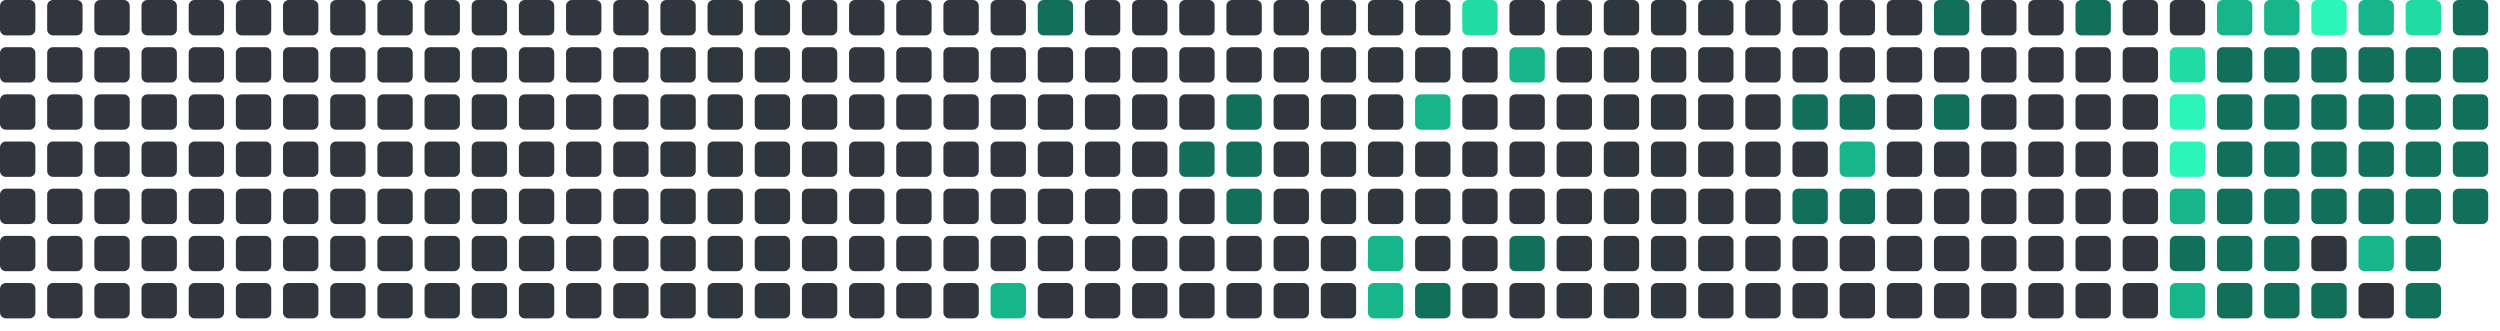
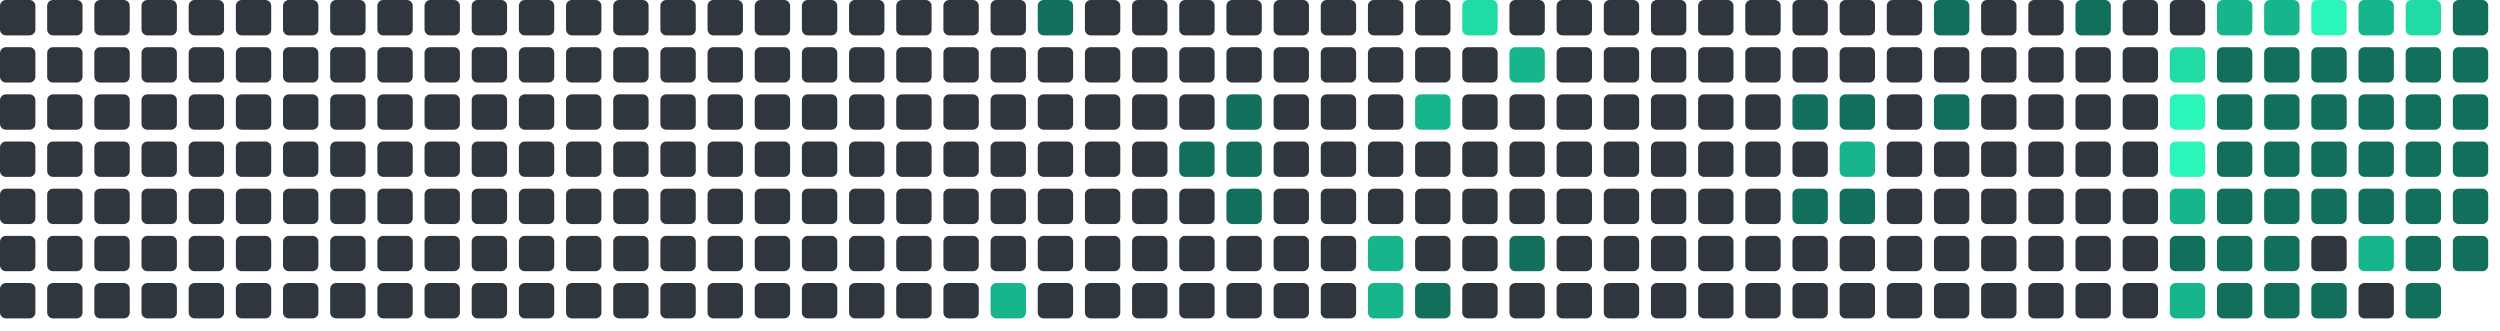
<svg xmlns="http://www.w3.org/2000/svg" viewBox="0 0 848 112" width="848" height="112">
  <rect x="0" y="0" width="12" height="12" rx="2" fill="#30363d" />
  <rect x="0" y="16" width="12" height="12" rx="2" fill="#30363d" />
  <rect x="0" y="32" width="12" height="12" rx="2" fill="#30363d" />
  <rect x="0" y="48" width="12" height="12" rx="2" fill="#30363d" />
  <rect x="0" y="64" width="12" height="12" rx="2" fill="#30363d" />
  <rect x="0" y="80" width="12" height="12" rx="2" fill="#30363d" />
  <rect x="0" y="96" width="12" height="12" rx="2" fill="#30363d" />
  <rect x="16" y="0" width="12" height="12" rx="2" fill="#30363d" />
  <rect x="16" y="16" width="12" height="12" rx="2" fill="#30363d" />
  <rect x="16" y="32" width="12" height="12" rx="2" fill="#30363d" />
  <rect x="16" y="48" width="12" height="12" rx="2" fill="#30363d" />
  <rect x="16" y="64" width="12" height="12" rx="2" fill="#30363d" />
  <rect x="16" y="80" width="12" height="12" rx="2" fill="#30363d" />
  <rect x="16" y="96" width="12" height="12" rx="2" fill="#30363d" />
  <rect x="32" y="0" width="12" height="12" rx="2" fill="#30363d" />
  <rect x="32" y="16" width="12" height="12" rx="2" fill="#30363d" />
  <rect x="32" y="32" width="12" height="12" rx="2" fill="#30363d" />
  <rect x="32" y="48" width="12" height="12" rx="2" fill="#30363d" />
  <rect x="32" y="64" width="12" height="12" rx="2" fill="#30363d" />
  <rect x="32" y="80" width="12" height="12" rx="2" fill="#30363d" />
  <rect x="32" y="96" width="12" height="12" rx="2" fill="#30363d" />
  <rect x="48" y="0" width="12" height="12" rx="2" fill="#30363d" />
  <rect x="48" y="16" width="12" height="12" rx="2" fill="#30363d" />
  <rect x="48" y="32" width="12" height="12" rx="2" fill="#30363d" />
  <rect x="48" y="48" width="12" height="12" rx="2" fill="#30363d" />
  <rect x="48" y="64" width="12" height="12" rx="2" fill="#30363d" />
  <rect x="48" y="80" width="12" height="12" rx="2" fill="#30363d" />
  <rect x="48" y="96" width="12" height="12" rx="2" fill="#30363d" />
  <rect x="64" y="0" width="12" height="12" rx="2" fill="#30363d" />
  <rect x="64" y="16" width="12" height="12" rx="2" fill="#30363d" />
  <rect x="64" y="32" width="12" height="12" rx="2" fill="#30363d" />
  <rect x="64" y="48" width="12" height="12" rx="2" fill="#30363d" />
  <rect x="64" y="64" width="12" height="12" rx="2" fill="#30363d" />
  <rect x="64" y="80" width="12" height="12" rx="2" fill="#30363d" />
  <rect x="64" y="96" width="12" height="12" rx="2" fill="#30363d" />
  <rect x="80" y="0" width="12" height="12" rx="2" fill="#30363d" />
  <rect x="80" y="16" width="12" height="12" rx="2" fill="#30363d" />
  <rect x="80" y="32" width="12" height="12" rx="2" fill="#30363d" />
  <rect x="80" y="48" width="12" height="12" rx="2" fill="#30363d" />
  <rect x="80" y="64" width="12" height="12" rx="2" fill="#30363d" />
  <rect x="80" y="80" width="12" height="12" rx="2" fill="#30363d" />
  <rect x="80" y="96" width="12" height="12" rx="2" fill="#30363d" />
  <rect x="96" y="0" width="12" height="12" rx="2" fill="#30363d" />
  <rect x="96" y="16" width="12" height="12" rx="2" fill="#30363d" />
  <rect x="96" y="32" width="12" height="12" rx="2" fill="#30363d" />
  <rect x="96" y="48" width="12" height="12" rx="2" fill="#30363d" />
  <rect x="96" y="64" width="12" height="12" rx="2" fill="#30363d" />
  <rect x="96" y="80" width="12" height="12" rx="2" fill="#30363d" />
  <rect x="96" y="96" width="12" height="12" rx="2" fill="#30363d" />
  <rect x="112" y="0" width="12" height="12" rx="2" fill="#30363d" />
  <rect x="112" y="16" width="12" height="12" rx="2" fill="#30363d" />
  <rect x="112" y="32" width="12" height="12" rx="2" fill="#30363d" />
  <rect x="112" y="48" width="12" height="12" rx="2" fill="#30363d" />
  <rect x="112" y="64" width="12" height="12" rx="2" fill="#30363d" />
  <rect x="112" y="80" width="12" height="12" rx="2" fill="#30363d" />
  <rect x="112" y="96" width="12" height="12" rx="2" fill="#30363d" />
  <rect x="128" y="0" width="12" height="12" rx="2" fill="#30363d" />
  <rect x="128" y="16" width="12" height="12" rx="2" fill="#30363d" />
  <rect x="128" y="32" width="12" height="12" rx="2" fill="#30363d" />
  <rect x="128" y="48" width="12" height="12" rx="2" fill="#30363d" />
  <rect x="128" y="64" width="12" height="12" rx="2" fill="#30363d" />
  <rect x="128" y="80" width="12" height="12" rx="2" fill="#30363d" />
  <rect x="128" y="96" width="12" height="12" rx="2" fill="#30363d" />
  <rect x="144" y="0" width="12" height="12" rx="2" fill="#30363d" />
  <rect x="144" y="16" width="12" height="12" rx="2" fill="#30363d" />
  <rect x="144" y="32" width="12" height="12" rx="2" fill="#30363d" />
  <rect x="144" y="48" width="12" height="12" rx="2" fill="#30363d" />
  <rect x="144" y="64" width="12" height="12" rx="2" fill="#30363d" />
  <rect x="144" y="80" width="12" height="12" rx="2" fill="#30363d" />
  <rect x="144" y="96" width="12" height="12" rx="2" fill="#30363d" />
  <rect x="160" y="0" width="12" height="12" rx="2" fill="#30363d" />
  <rect x="160" y="16" width="12" height="12" rx="2" fill="#30363d" />
  <rect x="160" y="32" width="12" height="12" rx="2" fill="#30363d" />
  <rect x="160" y="48" width="12" height="12" rx="2" fill="#30363d" />
  <rect x="160" y="64" width="12" height="12" rx="2" fill="#30363d" />
  <rect x="160" y="80" width="12" height="12" rx="2" fill="#30363d" />
  <rect x="160" y="96" width="12" height="12" rx="2" fill="#30363d" />
  <rect x="176" y="0" width="12" height="12" rx="2" fill="#30363d" />
  <rect x="176" y="16" width="12" height="12" rx="2" fill="#30363d" />
  <rect x="176" y="32" width="12" height="12" rx="2" fill="#30363d" />
  <rect x="176" y="48" width="12" height="12" rx="2" fill="#30363d" />
  <rect x="176" y="64" width="12" height="12" rx="2" fill="#30363d" />
  <rect x="176" y="80" width="12" height="12" rx="2" fill="#30363d" />
  <rect x="176" y="96" width="12" height="12" rx="2" fill="#30363d" />
  <rect x="192" y="0" width="12" height="12" rx="2" fill="#30363d" />
  <rect x="192" y="16" width="12" height="12" rx="2" fill="#30363d" />
  <rect x="192" y="32" width="12" height="12" rx="2" fill="#30363d" />
  <rect x="192" y="48" width="12" height="12" rx="2" fill="#30363d" />
  <rect x="192" y="64" width="12" height="12" rx="2" fill="#30363d" />
  <rect x="192" y="80" width="12" height="12" rx="2" fill="#30363d" />
  <rect x="192" y="96" width="12" height="12" rx="2" fill="#30363d" />
  <rect x="208" y="0" width="12" height="12" rx="2" fill="#30363d" />
  <rect x="208" y="16" width="12" height="12" rx="2" fill="#30363d" />
  <rect x="208" y="32" width="12" height="12" rx="2" fill="#30363d" />
  <rect x="208" y="48" width="12" height="12" rx="2" fill="#30363d" />
  <rect x="208" y="64" width="12" height="12" rx="2" fill="#30363d" />
  <rect x="208" y="80" width="12" height="12" rx="2" fill="#30363d" />
  <rect x="208" y="96" width="12" height="12" rx="2" fill="#30363d" />
  <rect x="224" y="0" width="12" height="12" rx="2" fill="#30363d" />
  <rect x="224" y="16" width="12" height="12" rx="2" fill="#30363d" />
  <rect x="224" y="32" width="12" height="12" rx="2" fill="#30363d" />
  <rect x="224" y="48" width="12" height="12" rx="2" fill="#30363d" />
  <rect x="224" y="64" width="12" height="12" rx="2" fill="#30363d" />
  <rect x="224" y="80" width="12" height="12" rx="2" fill="#30363d" />
  <rect x="224" y="96" width="12" height="12" rx="2" fill="#30363d" />
  <rect x="240" y="0" width="12" height="12" rx="2" fill="#30363d" />
  <rect x="240" y="16" width="12" height="12" rx="2" fill="#30363d" />
  <rect x="240" y="32" width="12" height="12" rx="2" fill="#30363d" />
  <rect x="240" y="48" width="12" height="12" rx="2" fill="#30363d" />
  <rect x="240" y="64" width="12" height="12" rx="2" fill="#30363d" />
  <rect x="240" y="80" width="12" height="12" rx="2" fill="#30363d" />
  <rect x="240" y="96" width="12" height="12" rx="2" fill="#30363d" />
  <rect x="256" y="0" width="12" height="12" rx="2" fill="#30363d" />
  <rect x="256" y="16" width="12" height="12" rx="2" fill="#30363d" />
  <rect x="256" y="32" width="12" height="12" rx="2" fill="#30363d" />
  <rect x="256" y="48" width="12" height="12" rx="2" fill="#30363d" />
  <rect x="256" y="64" width="12" height="12" rx="2" fill="#30363d" />
  <rect x="256" y="80" width="12" height="12" rx="2" fill="#30363d" />
  <rect x="256" y="96" width="12" height="12" rx="2" fill="#30363d" />
  <rect x="272" y="0" width="12" height="12" rx="2" fill="#30363d" />
  <rect x="272" y="16" width="12" height="12" rx="2" fill="#30363d" />
  <rect x="272" y="32" width="12" height="12" rx="2" fill="#30363d" />
  <rect x="272" y="48" width="12" height="12" rx="2" fill="#30363d" />
  <rect x="272" y="64" width="12" height="12" rx="2" fill="#30363d" />
  <rect x="272" y="80" width="12" height="12" rx="2" fill="#30363d" />
  <rect x="272" y="96" width="12" height="12" rx="2" fill="#30363d" />
  <rect x="288" y="0" width="12" height="12" rx="2" fill="#30363d" />
  <rect x="288" y="16" width="12" height="12" rx="2" fill="#30363d" />
  <rect x="288" y="32" width="12" height="12" rx="2" fill="#30363d" />
  <rect x="288" y="48" width="12" height="12" rx="2" fill="#30363d" />
  <rect x="288" y="64" width="12" height="12" rx="2" fill="#30363d" />
  <rect x="288" y="80" width="12" height="12" rx="2" fill="#30363d" />
  <rect x="288" y="96" width="12" height="12" rx="2" fill="#30363d" />
  <rect x="304" y="0" width="12" height="12" rx="2" fill="#30363d" />
  <rect x="304" y="16" width="12" height="12" rx="2" fill="#30363d" />
  <rect x="304" y="32" width="12" height="12" rx="2" fill="#30363d" />
  <rect x="304" y="48" width="12" height="12" rx="2" fill="#30363d" />
  <rect x="304" y="64" width="12" height="12" rx="2" fill="#30363d" />
  <rect x="304" y="80" width="12" height="12" rx="2" fill="#30363d" />
  <rect x="304" y="96" width="12" height="12" rx="2" fill="#30363d" />
  <rect x="320" y="0" width="12" height="12" rx="2" fill="#30363d" />
  <rect x="320" y="16" width="12" height="12" rx="2" fill="#30363d" />
  <rect x="320" y="32" width="12" height="12" rx="2" fill="#30363d" />
  <rect x="320" y="48" width="12" height="12" rx="2" fill="#30363d" />
  <rect x="320" y="64" width="12" height="12" rx="2" fill="#30363d" />
  <rect x="320" y="80" width="12" height="12" rx="2" fill="#30363d" />
  <rect x="320" y="96" width="12" height="12" rx="2" fill="#30363d" />
  <rect x="336" y="0" width="12" height="12" rx="2" fill="#30363d" />
  <rect x="336" y="16" width="12" height="12" rx="2" fill="#30363d" />
  <rect x="336" y="32" width="12" height="12" rx="2" fill="#30363d" />
  <rect x="336" y="48" width="12" height="12" rx="2" fill="#30363d" />
  <rect x="336" y="64" width="12" height="12" rx="2" fill="#30363d" />
  <rect x="336" y="80" width="12" height="12" rx="2" fill="#30363d" />
  <rect x="336" y="96" width="12" height="12" rx="2" fill="#17b58b" />
  <rect x="352" y="0" width="12" height="12" rx="2" fill="#126F5B" />
  <rect x="352" y="16" width="12" height="12" rx="2" fill="#30363d" />
  <rect x="352" y="32" width="12" height="12" rx="2" fill="#30363d" />
  <rect x="352" y="48" width="12" height="12" rx="2" fill="#30363d" />
  <rect x="352" y="64" width="12" height="12" rx="2" fill="#30363d" />
  <rect x="352" y="80" width="12" height="12" rx="2" fill="#30363d" />
  <rect x="352" y="96" width="12" height="12" rx="2" fill="#30363d" />
  <rect x="368" y="0" width="12" height="12" rx="2" fill="#30363d" />
  <rect x="368" y="16" width="12" height="12" rx="2" fill="#30363d" />
  <rect x="368" y="32" width="12" height="12" rx="2" fill="#30363d" />
  <rect x="368" y="48" width="12" height="12" rx="2" fill="#30363d" />
  <rect x="368" y="64" width="12" height="12" rx="2" fill="#30363d" />
  <rect x="368" y="80" width="12" height="12" rx="2" fill="#30363d" />
  <rect x="368" y="96" width="12" height="12" rx="2" fill="#30363d" />
  <rect x="384" y="0" width="12" height="12" rx="2" fill="#30363d" />
  <rect x="384" y="16" width="12" height="12" rx="2" fill="#30363d" />
  <rect x="384" y="32" width="12" height="12" rx="2" fill="#30363d" />
  <rect x="384" y="48" width="12" height="12" rx="2" fill="#30363d" />
  <rect x="384" y="64" width="12" height="12" rx="2" fill="#30363d" />
  <rect x="384" y="80" width="12" height="12" rx="2" fill="#30363d" />
  <rect x="384" y="96" width="12" height="12" rx="2" fill="#30363d" />
  <rect x="400" y="0" width="12" height="12" rx="2" fill="#30363d" />
  <rect x="400" y="16" width="12" height="12" rx="2" fill="#30363d" />
  <rect x="400" y="32" width="12" height="12" rx="2" fill="#30363d" />
  <rect x="400" y="48" width="12" height="12" rx="2" fill="#126F5B" />
  <rect x="400" y="64" width="12" height="12" rx="2" fill="#30363d" />
  <rect x="400" y="80" width="12" height="12" rx="2" fill="#30363d" />
  <rect x="400" y="96" width="12" height="12" rx="2" fill="#30363d" />
  <rect x="416" y="0" width="12" height="12" rx="2" fill="#30363d" />
  <rect x="416" y="16" width="12" height="12" rx="2" fill="#30363d" />
  <rect x="416" y="32" width="12" height="12" rx="2" fill="#126F5B" />
  <rect x="416" y="48" width="12" height="12" rx="2" fill="#126F5B" />
  <rect x="416" y="64" width="12" height="12" rx="2" fill="#126F5B" />
  <rect x="416" y="80" width="12" height="12" rx="2" fill="#30363d" />
  <rect x="416" y="96" width="12" height="12" rx="2" fill="#30363d" />
  <rect x="432" y="0" width="12" height="12" rx="2" fill="#30363d" />
  <rect x="432" y="16" width="12" height="12" rx="2" fill="#30363d" />
  <rect x="432" y="32" width="12" height="12" rx="2" fill="#30363d" />
  <rect x="432" y="48" width="12" height="12" rx="2" fill="#30363d" />
  <rect x="432" y="64" width="12" height="12" rx="2" fill="#30363d" />
  <rect x="432" y="80" width="12" height="12" rx="2" fill="#30363d" />
  <rect x="432" y="96" width="12" height="12" rx="2" fill="#30363d" />
  <rect x="448" y="0" width="12" height="12" rx="2" fill="#30363d" />
  <rect x="448" y="16" width="12" height="12" rx="2" fill="#30363d" />
  <rect x="448" y="32" width="12" height="12" rx="2" fill="#30363d" />
  <rect x="448" y="48" width="12" height="12" rx="2" fill="#30363d" />
  <rect x="448" y="64" width="12" height="12" rx="2" fill="#30363d" />
  <rect x="448" y="80" width="12" height="12" rx="2" fill="#30363d" />
  <rect x="448" y="96" width="12" height="12" rx="2" fill="#30363d" />
  <rect x="464" y="0" width="12" height="12" rx="2" fill="#30363d" />
  <rect x="464" y="16" width="12" height="12" rx="2" fill="#30363d" />
  <rect x="464" y="32" width="12" height="12" rx="2" fill="#30363d" />
  <rect x="464" y="48" width="12" height="12" rx="2" fill="#30363d" />
  <rect x="464" y="64" width="12" height="12" rx="2" fill="#30363d" />
  <rect x="464" y="80" width="12" height="12" rx="2" fill="#17b58b" />
  <rect x="464" y="96" width="12" height="12" rx="2" fill="#17b58b" />
  <rect x="480" y="0" width="12" height="12" rx="2" fill="#30363d" />
  <rect x="480" y="16" width="12" height="12" rx="2" fill="#30363d" />
  <rect x="480" y="32" width="12" height="12" rx="2" fill="#17b58b" />
  <rect x="480" y="48" width="12" height="12" rx="2" fill="#30363d" />
  <rect x="480" y="64" width="12" height="12" rx="2" fill="#30363d" />
  <rect x="480" y="80" width="12" height="12" rx="2" fill="#30363d" />
  <rect x="480" y="96" width="12" height="12" rx="2" fill="#126F5B" />
  <rect x="496" y="0" width="12" height="12" rx="2" fill="#20dba3" />
  <rect x="496" y="16" width="12" height="12" rx="2" fill="#30363d" />
  <rect x="496" y="32" width="12" height="12" rx="2" fill="#30363d" />
  <rect x="496" y="48" width="12" height="12" rx="2" fill="#30363d" />
  <rect x="496" y="64" width="12" height="12" rx="2" fill="#30363d" />
  <rect x="496" y="80" width="12" height="12" rx="2" fill="#30363d" />
  <rect x="496" y="96" width="12" height="12" rx="2" fill="#30363d" />
  <rect x="512" y="0" width="12" height="12" rx="2" fill="#30363d" />
  <rect x="512" y="16" width="12" height="12" rx="2" fill="#17b58b" />
  <rect x="512" y="32" width="12" height="12" rx="2" fill="#30363d" />
  <rect x="512" y="48" width="12" height="12" rx="2" fill="#30363d" />
  <rect x="512" y="64" width="12" height="12" rx="2" fill="#30363d" />
  <rect x="512" y="80" width="12" height="12" rx="2" fill="#126F5B" />
  <rect x="512" y="96" width="12" height="12" rx="2" fill="#30363d" />
  <rect x="528" y="0" width="12" height="12" rx="2" fill="#30363d" />
  <rect x="528" y="16" width="12" height="12" rx="2" fill="#30363d" />
  <rect x="528" y="32" width="12" height="12" rx="2" fill="#30363d" />
  <rect x="528" y="48" width="12" height="12" rx="2" fill="#30363d" />
  <rect x="528" y="64" width="12" height="12" rx="2" fill="#30363d" />
  <rect x="528" y="80" width="12" height="12" rx="2" fill="#30363d" />
  <rect x="528" y="96" width="12" height="12" rx="2" fill="#30363d" />
  <rect x="544" y="0" width="12" height="12" rx="2" fill="#30363d" />
  <rect x="544" y="16" width="12" height="12" rx="2" fill="#30363d" />
  <rect x="544" y="32" width="12" height="12" rx="2" fill="#30363d" />
  <rect x="544" y="48" width="12" height="12" rx="2" fill="#30363d" />
  <rect x="544" y="64" width="12" height="12" rx="2" fill="#30363d" />
  <rect x="544" y="80" width="12" height="12" rx="2" fill="#30363d" />
  <rect x="544" y="96" width="12" height="12" rx="2" fill="#30363d" />
  <rect x="560" y="0" width="12" height="12" rx="2" fill="#30363d" />
  <rect x="560" y="16" width="12" height="12" rx="2" fill="#30363d" />
  <rect x="560" y="32" width="12" height="12" rx="2" fill="#30363d" />
  <rect x="560" y="48" width="12" height="12" rx="2" fill="#30363d" />
  <rect x="560" y="64" width="12" height="12" rx="2" fill="#30363d" />
  <rect x="560" y="80" width="12" height="12" rx="2" fill="#30363d" />
  <rect x="560" y="96" width="12" height="12" rx="2" fill="#30363d" />
  <rect x="576" y="0" width="12" height="12" rx="2" fill="#30363d" />
  <rect x="576" y="16" width="12" height="12" rx="2" fill="#30363d" />
  <rect x="576" y="32" width="12" height="12" rx="2" fill="#30363d" />
  <rect x="576" y="48" width="12" height="12" rx="2" fill="#30363d" />
  <rect x="576" y="64" width="12" height="12" rx="2" fill="#30363d" />
  <rect x="576" y="80" width="12" height="12" rx="2" fill="#30363d" />
  <rect x="576" y="96" width="12" height="12" rx="2" fill="#30363d" />
  <rect x="592" y="0" width="12" height="12" rx="2" fill="#30363d" />
  <rect x="592" y="16" width="12" height="12" rx="2" fill="#30363d" />
  <rect x="592" y="32" width="12" height="12" rx="2" fill="#30363d" />
  <rect x="592" y="48" width="12" height="12" rx="2" fill="#30363d" />
  <rect x="592" y="64" width="12" height="12" rx="2" fill="#30363d" />
  <rect x="592" y="80" width="12" height="12" rx="2" fill="#30363d" />
  <rect x="592" y="96" width="12" height="12" rx="2" fill="#30363d" />
  <rect x="608" y="0" width="12" height="12" rx="2" fill="#30363d" />
  <rect x="608" y="16" width="12" height="12" rx="2" fill="#30363d" />
  <rect x="608" y="32" width="12" height="12" rx="2" fill="#126F5B" />
  <rect x="608" y="48" width="12" height="12" rx="2" fill="#30363d" />
  <rect x="608" y="64" width="12" height="12" rx="2" fill="#126F5B" />
  <rect x="608" y="80" width="12" height="12" rx="2" fill="#30363d" />
  <rect x="608" y="96" width="12" height="12" rx="2" fill="#30363d" />
  <rect x="624" y="0" width="12" height="12" rx="2" fill="#30363d" />
  <rect x="624" y="16" width="12" height="12" rx="2" fill="#30363d" />
  <rect x="624" y="32" width="12" height="12" rx="2" fill="#126F5B" />
  <rect x="624" y="48" width="12" height="12" rx="2" fill="#17b58b" />
  <rect x="624" y="64" width="12" height="12" rx="2" fill="#126F5B" />
  <rect x="624" y="80" width="12" height="12" rx="2" fill="#30363d" />
  <rect x="624" y="96" width="12" height="12" rx="2" fill="#30363d" />
  <rect x="640" y="0" width="12" height="12" rx="2" fill="#30363d" />
  <rect x="640" y="16" width="12" height="12" rx="2" fill="#30363d" />
  <rect x="640" y="32" width="12" height="12" rx="2" fill="#30363d" />
  <rect x="640" y="48" width="12" height="12" rx="2" fill="#30363d" />
  <rect x="640" y="64" width="12" height="12" rx="2" fill="#30363d" />
  <rect x="640" y="80" width="12" height="12" rx="2" fill="#30363d" />
  <rect x="640" y="96" width="12" height="12" rx="2" fill="#30363d" />
  <rect x="656" y="0" width="12" height="12" rx="2" fill="#126F5B" />
  <rect x="656" y="16" width="12" height="12" rx="2" fill="#30363d" />
  <rect x="656" y="32" width="12" height="12" rx="2" fill="#126F5B" />
  <rect x="656" y="48" width="12" height="12" rx="2" fill="#30363d" />
  <rect x="656" y="64" width="12" height="12" rx="2" fill="#30363d" />
  <rect x="656" y="80" width="12" height="12" rx="2" fill="#30363d" />
  <rect x="656" y="96" width="12" height="12" rx="2" fill="#30363d" />
  <rect x="672" y="0" width="12" height="12" rx="2" fill="#30363d" />
  <rect x="672" y="16" width="12" height="12" rx="2" fill="#30363d" />
  <rect x="672" y="32" width="12" height="12" rx="2" fill="#30363d" />
  <rect x="672" y="48" width="12" height="12" rx="2" fill="#30363d" />
  <rect x="672" y="64" width="12" height="12" rx="2" fill="#30363d" />
  <rect x="672" y="80" width="12" height="12" rx="2" fill="#30363d" />
  <rect x="672" y="96" width="12" height="12" rx="2" fill="#30363d" />
  <rect x="688" y="0" width="12" height="12" rx="2" fill="#30363d" />
  <rect x="688" y="16" width="12" height="12" rx="2" fill="#30363d" />
  <rect x="688" y="32" width="12" height="12" rx="2" fill="#30363d" />
  <rect x="688" y="48" width="12" height="12" rx="2" fill="#30363d" />
  <rect x="688" y="64" width="12" height="12" rx="2" fill="#30363d" />
  <rect x="688" y="80" width="12" height="12" rx="2" fill="#30363d" />
  <rect x="688" y="96" width="12" height="12" rx="2" fill="#30363d" />
  <rect x="704" y="0" width="12" height="12" rx="2" fill="#126F5B" />
  <rect x="704" y="16" width="12" height="12" rx="2" fill="#30363d" />
  <rect x="704" y="32" width="12" height="12" rx="2" fill="#30363d" />
  <rect x="704" y="48" width="12" height="12" rx="2" fill="#30363d" />
  <rect x="704" y="64" width="12" height="12" rx="2" fill="#30363d" />
  <rect x="704" y="80" width="12" height="12" rx="2" fill="#30363d" />
  <rect x="704" y="96" width="12" height="12" rx="2" fill="#30363d" />
  <rect x="720" y="0" width="12" height="12" rx="2" fill="#30363d" />
  <rect x="720" y="16" width="12" height="12" rx="2" fill="#30363d" />
  <rect x="720" y="32" width="12" height="12" rx="2" fill="#30363d" />
  <rect x="720" y="48" width="12" height="12" rx="2" fill="#30363d" />
  <rect x="720" y="64" width="12" height="12" rx="2" fill="#30363d" />
  <rect x="720" y="80" width="12" height="12" rx="2" fill="#30363d" />
  <rect x="720" y="96" width="12" height="12" rx="2" fill="#30363d" />
  <rect x="736" y="0" width="12" height="12" rx="2" fill="#30363d" />
  <rect x="736" y="16" width="12" height="12" rx="2" fill="#20dba3" />
  <rect x="736" y="32" width="12" height="12" rx="2" fill="#2CF5B9" />
  <rect x="736" y="48" width="12" height="12" rx="2" fill="#2CF5B9" />
  <rect x="736" y="64" width="12" height="12" rx="2" fill="#17b58b" />
  <rect x="736" y="80" width="12" height="12" rx="2" fill="#126F5B" />
  <rect x="736" y="96" width="12" height="12" rx="2" fill="#17b58b" />
  <rect x="752" y="0" width="12" height="12" rx="2" fill="#17b58b" />
  <rect x="752" y="16" width="12" height="12" rx="2" fill="#126F5B" />
  <rect x="752" y="32" width="12" height="12" rx="2" fill="#126F5B" />
  <rect x="752" y="48" width="12" height="12" rx="2" fill="#126F5B" />
  <rect x="752" y="64" width="12" height="12" rx="2" fill="#126F5B" />
  <rect x="752" y="80" width="12" height="12" rx="2" fill="#126F5B" />
  <rect x="752" y="96" width="12" height="12" rx="2" fill="#126F5B" />
  <rect x="768" y="0" width="12" height="12" rx="2" fill="#17b58b" />
  <rect x="768" y="16" width="12" height="12" rx="2" fill="#126F5B" />
  <rect x="768" y="32" width="12" height="12" rx="2" fill="#126F5B" />
  <rect x="768" y="48" width="12" height="12" rx="2" fill="#126F5B" />
  <rect x="768" y="64" width="12" height="12" rx="2" fill="#126F5B" />
  <rect x="768" y="80" width="12" height="12" rx="2" fill="#126F5B" />
  <rect x="768" y="96" width="12" height="12" rx="2" fill="#126F5B" />
  <rect x="784" y="0" width="12" height="12" rx="2" fill="#2CF5B9" />
  <rect x="784" y="16" width="12" height="12" rx="2" fill="#126F5B" />
  <rect x="784" y="32" width="12" height="12" rx="2" fill="#126F5B" />
  <rect x="784" y="48" width="12" height="12" rx="2" fill="#126F5B" />
  <rect x="784" y="64" width="12" height="12" rx="2" fill="#126F5B" />
  <rect x="784" y="80" width="12" height="12" rx="2" fill="#30363d" />
  <rect x="784" y="96" width="12" height="12" rx="2" fill="#126F5B" />
  <rect x="800" y="0" width="12" height="12" rx="2" fill="#17b58b" />
  <rect x="800" y="16" width="12" height="12" rx="2" fill="#126F5B" />
  <rect x="800" y="32" width="12" height="12" rx="2" fill="#126F5B" />
  <rect x="800" y="48" width="12" height="12" rx="2" fill="#126F5B" />
  <rect x="800" y="64" width="12" height="12" rx="2" fill="#126F5B" />
  <rect x="800" y="80" width="12" height="12" rx="2" fill="#17b58b" />
  <rect x="800" y="96" width="12" height="12" rx="2" fill="#30363d" />
  <rect x="816" y="0" width="12" height="12" rx="2" fill="#20dba3" />
  <rect x="816" y="16" width="12" height="12" rx="2" fill="#126F5B" />
  <rect x="816" y="32" width="12" height="12" rx="2" fill="#126F5B" />
  <rect x="816" y="48" width="12" height="12" rx="2" fill="#126F5B" />
  <rect x="816" y="64" width="12" height="12" rx="2" fill="#126F5B" />
  <rect x="816" y="80" width="12" height="12" rx="2" fill="#126F5B" />
  <rect x="816" y="96" width="12" height="12" rx="2" fill="#126F5B" />
  <rect x="832" y="0" width="12" height="12" rx="2" fill="#126F5B" />
  <rect x="832" y="16" width="12" height="12" rx="2" fill="#126F5B" />
  <rect x="832" y="32" width="12" height="12" rx="2" fill="#126F5B" />
  <rect x="832" y="48" width="12" height="12" rx="2" fill="#126F5B" />
  <rect x="832" y="64" width="12" height="12" rx="2" fill="#126F5B" />
+   <rect x="832" y="80" width="12" height="12" rx="2" fill="#126F5B" />
</svg>
